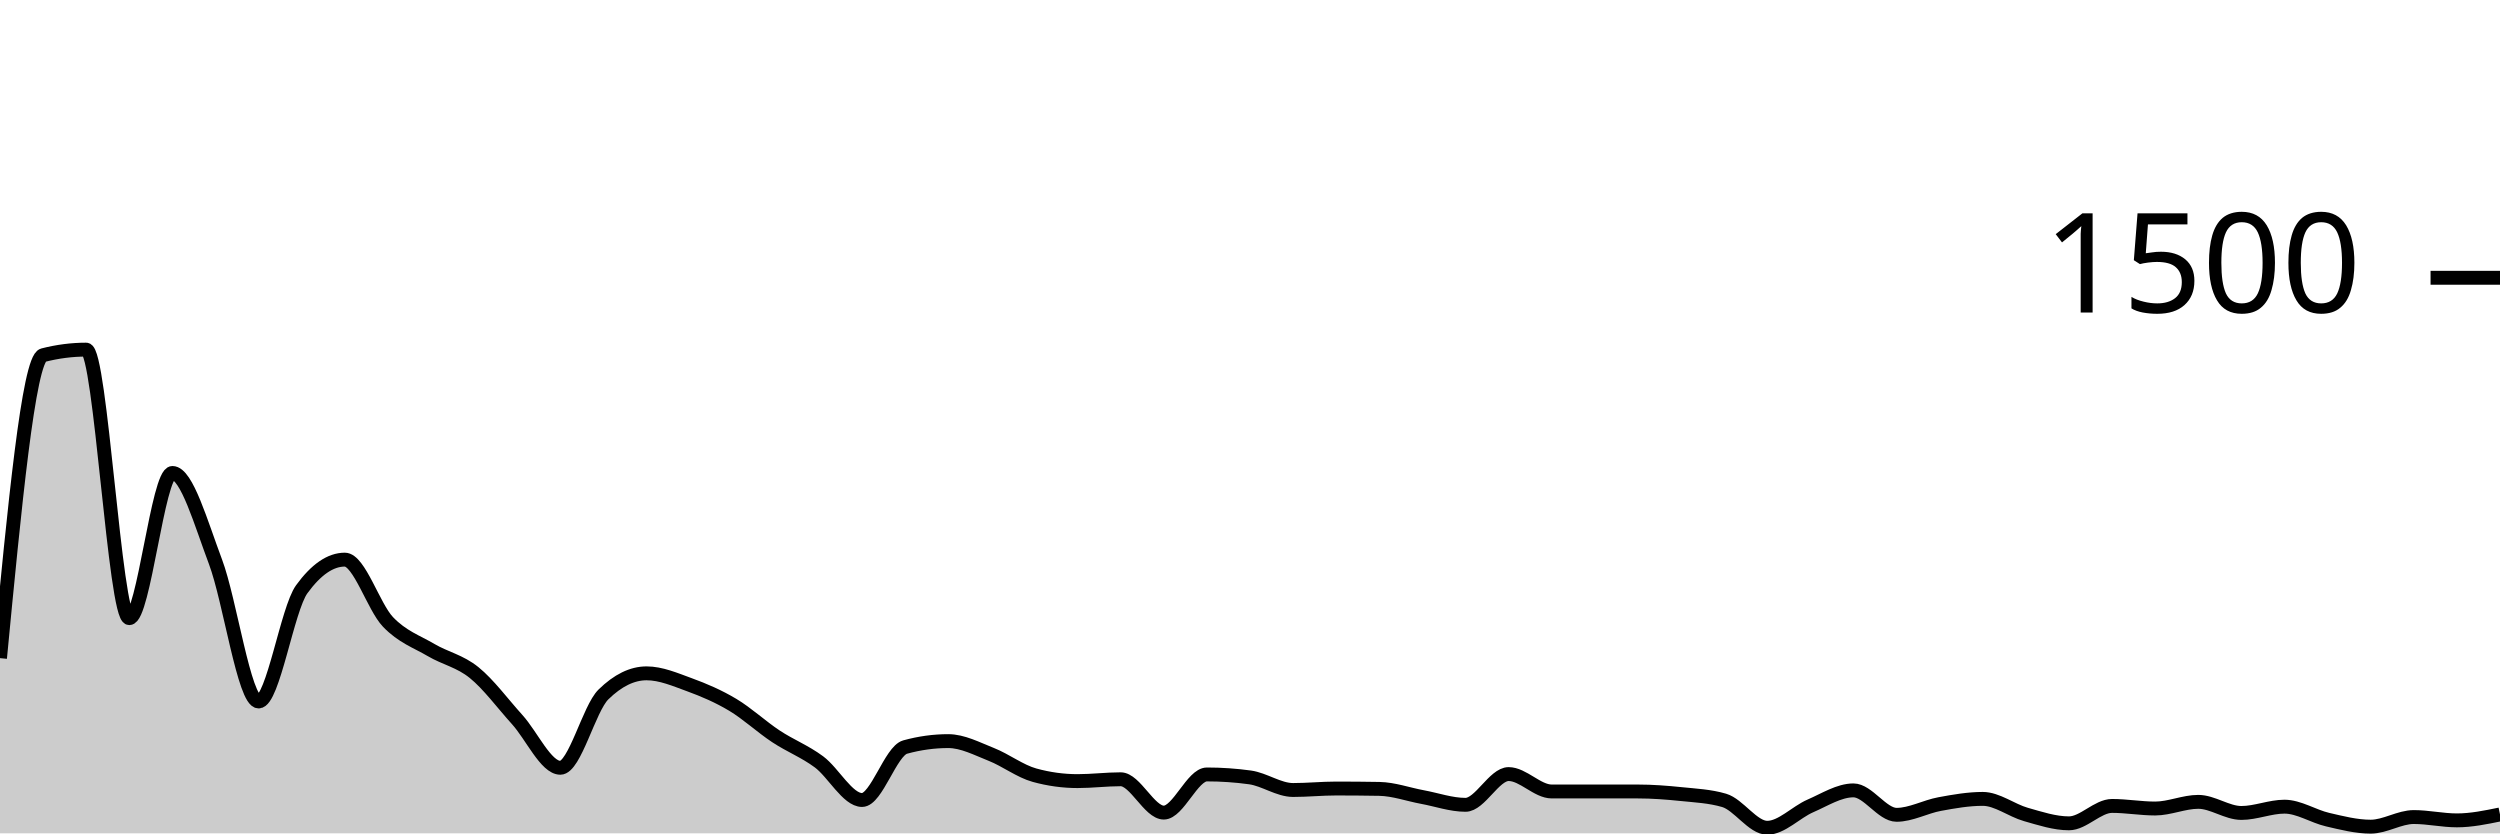
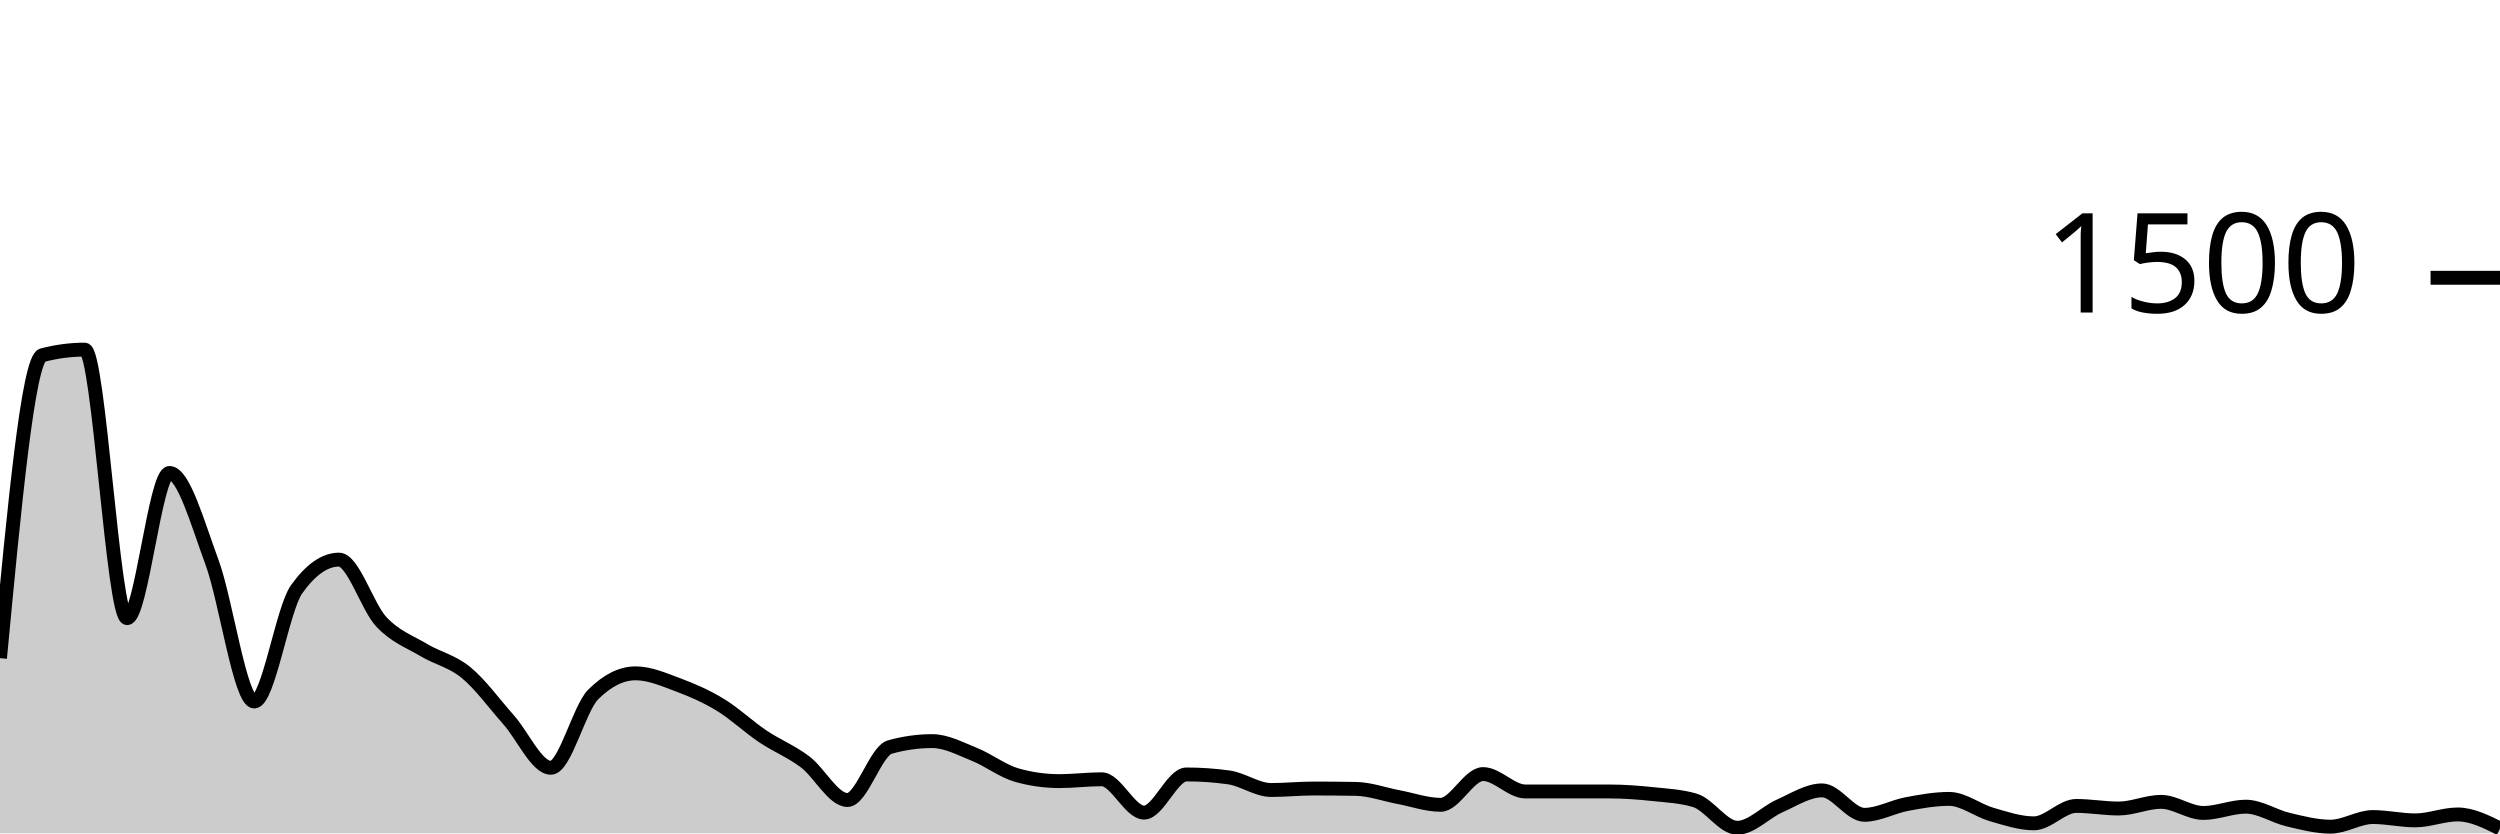
<svg xmlns="http://www.w3.org/2000/svg" viewBox="0 0 180 60">
  <g transform="translate(0,20)">
-     <path class="area" fill="rgba(0, 0, 0, 0.2)" d="M0,27.387C1.034,16.613,2.069,5.84,3.103,5.573C4.138,5.307,5.172,5.173,6.207,5.173C7.241,5.173,8.276,24.507,9.31,24.507C10.345,24.507,11.379,14.053,12.414,14.053C13.448,14.053,14.483,17.711,15.517,20.453C16.552,23.196,17.586,30.507,18.621,30.507C19.655,30.507,20.69,23.849,21.724,22.427C22.759,21.004,23.793,20.293,24.828,20.293C25.862,20.293,26.897,23.689,27.931,24.773C28.966,25.858,30,26.191,31.034,26.8C32.069,27.409,33.103,27.591,34.138,28.427C35.172,29.262,36.207,30.671,37.241,31.813C38.276,32.956,39.31,35.28,40.345,35.28C41.379,35.28,42.414,31.013,43.448,30C44.483,28.987,45.517,28.48,46.552,28.48C47.586,28.48,48.621,28.929,49.655,29.307C50.69,29.684,51.724,30.129,52.759,30.747C53.793,31.364,54.828,32.329,55.862,33.013C56.897,33.698,57.931,34.089,58.966,34.853C60,35.618,61.034,37.6,62.069,37.6C63.103,37.6,64.138,34.071,65.172,33.787C66.207,33.502,67.241,33.36,68.276,33.36C69.31,33.36,70.345,33.911,71.379,34.32C72.414,34.729,73.448,35.529,74.483,35.813C75.517,36.098,76.552,36.24,77.586,36.24C78.621,36.24,79.655,36.107,80.69,36.107C81.724,36.107,82.759,38.507,83.793,38.507C84.828,38.507,85.862,35.76,86.897,35.76C87.931,35.76,88.966,35.831,90,35.973C91.034,36.116,92.069,36.88,93.103,36.88C94.138,36.88,95.172,36.773,96.207,36.773C97.241,36.773,98.276,36.782,99.31,36.8C100.345,36.818,101.379,37.196,102.414,37.387C103.448,37.578,104.483,37.947,105.517,37.947C106.552,37.947,107.586,35.733,108.621,35.733C109.655,35.733,110.69,36.987,111.724,36.987C112.759,36.987,113.793,36.987,114.828,36.987C115.862,36.987,116.897,36.987,117.931,36.987C118.966,36.987,120,37.067,121.034,37.173C122.069,37.28,123.103,37.324,124.138,37.627C125.172,37.929,126.207,39.6,127.241,39.6C128.276,39.6,129.31,38.476,130.345,38.027C131.379,37.578,132.414,36.907,133.448,36.907C134.483,36.907,135.517,38.667,136.552,38.667C137.586,38.667,138.621,38.084,139.655,37.893C140.69,37.702,141.724,37.52,142.759,37.52C143.793,37.52,144.828,38.347,145.862,38.64C146.897,38.933,147.931,39.28,148.966,39.28C150,39.28,151.034,38.027,152.069,38.027C153.103,38.027,154.138,38.213,155.172,38.213C156.207,38.213,157.241,37.733,158.276,37.733C159.31,37.733,160.345,38.533,161.379,38.533C162.414,38.533,163.448,38.08,164.483,38.08C165.517,38.08,166.552,38.773,167.586,39.013C168.621,39.253,169.655,39.52,170.69,39.52C171.724,39.52,172.759,38.827,173.793,38.827C174.828,38.827,175.862,39.067,176.897,39.067C177.931,39.067,178.966,38.853,180,38.64L180,40C178.966,40,177.931,40,176.897,40C175.862,40,174.828,40,173.793,40C172.759,40,171.724,40,170.69,40C169.655,40,168.621,40,167.586,40C166.552,40,165.517,40,164.483,40C163.448,40,162.414,40,161.379,40C160.345,40,159.31,40,158.276,40C157.241,40,156.207,40,155.172,40C154.138,40,153.103,40,152.069,40C151.034,40,150,40,148.966,40C147.931,40,146.897,40,145.862,40C144.828,40,143.793,40,142.759,40C141.724,40,140.69,40,139.655,40C138.621,40,137.586,40,136.552,40C135.517,40,134.483,40,133.448,40C132.414,40,131.379,40,130.345,40C129.31,40,128.276,40,127.241,40C126.207,40,125.172,40,124.138,40C123.103,40,122.069,40,121.034,40C120,40,118.966,40,117.931,40C116.897,40,115.862,40,114.828,40C113.793,40,112.759,40,111.724,40C110.69,40,109.655,40,108.621,40C107.586,40,106.552,40,105.517,40C104.483,40,103.448,40,102.414,40C101.379,40,100.345,40,99.31,40C98.276,40,97.241,40,96.207,40C95.172,40,94.138,40,93.103,40C92.069,40,91.034,40,90,40C88.966,40,87.931,40,86.897,40C85.862,40,84.828,40,83.793,40C82.759,40,81.724,40,80.69,40C79.655,40,78.621,40,77.586,40C76.552,40,75.517,40,74.483,40C73.448,40,72.414,40,71.379,40C70.345,40,69.31,40,68.276,40C67.241,40,66.207,40,65.172,40C64.138,40,63.103,40,62.069,40C61.034,40,60,40,58.966,40C57.931,40,56.897,40,55.862,40C54.828,40,53.793,40,52.759,40C51.724,40,50.69,40,49.655,40C48.621,40,47.586,40,46.552,40C45.517,40,44.483,40,43.448,40C42.414,40,41.379,40,40.345,40C39.31,40,38.276,40,37.241,40C36.207,40,35.172,40,34.138,40C33.103,40,32.069,40,31.034,40C30,40,28.966,40,27.931,40C26.897,40,25.862,40,24.828,40C23.793,40,22.759,40,21.724,40C20.69,40,19.655,40,18.621,40C17.586,40,16.552,40,15.517,40C14.483,40,13.448,40,12.414,40C11.379,40,10.345,40,9.31,40C8.276,40,7.241,40,6.207,40C5.172,40,4.138,40,3.103,40C2.069,40,1.034,40,0,40Z" />
-     <path class="line" stroke="black" fill="none" d="M0,27.387C1.034,16.613,2.069,5.84,3.103,5.573C4.138,5.307,5.172,5.173,6.207,5.173C7.241,5.173,8.276,24.507,9.31,24.507C10.345,24.507,11.379,14.053,12.414,14.053C13.448,14.053,14.483,17.711,15.517,20.453C16.552,23.196,17.586,30.507,18.621,30.507C19.655,30.507,20.69,23.849,21.724,22.427C22.759,21.004,23.793,20.293,24.828,20.293C25.862,20.293,26.897,23.689,27.931,24.773C28.966,25.858,30,26.191,31.034,26.8C32.069,27.409,33.103,27.591,34.138,28.427C35.172,29.262,36.207,30.671,37.241,31.813C38.276,32.956,39.31,35.28,40.345,35.28C41.379,35.28,42.414,31.013,43.448,30C44.483,28.987,45.517,28.48,46.552,28.48C47.586,28.48,48.621,28.929,49.655,29.307C50.69,29.684,51.724,30.129,52.759,30.747C53.793,31.364,54.828,32.329,55.862,33.013C56.897,33.698,57.931,34.089,58.966,34.853C60,35.618,61.034,37.6,62.069,37.6C63.103,37.6,64.138,34.071,65.172,33.787C66.207,33.502,67.241,33.36,68.276,33.36C69.31,33.36,70.345,33.911,71.379,34.32C72.414,34.729,73.448,35.529,74.483,35.813C75.517,36.098,76.552,36.24,77.586,36.24C78.621,36.24,79.655,36.107,80.69,36.107C81.724,36.107,82.759,38.507,83.793,38.507C84.828,38.507,85.862,35.76,86.897,35.76C87.931,35.76,88.966,35.831,90,35.973C91.034,36.116,92.069,36.88,93.103,36.88C94.138,36.88,95.172,36.773,96.207,36.773C97.241,36.773,98.276,36.782,99.31,36.8C100.345,36.818,101.379,37.196,102.414,37.387C103.448,37.578,104.483,37.947,105.517,37.947C106.552,37.947,107.586,35.733,108.621,35.733C109.655,35.733,110.69,36.987,111.724,36.987C112.759,36.987,113.793,36.987,114.828,36.987C115.862,36.987,116.897,36.987,117.931,36.987C118.966,36.987,120,37.067,121.034,37.173C122.069,37.28,123.103,37.324,124.138,37.627C125.172,37.929,126.207,39.6,127.241,39.6C128.276,39.6,129.31,38.476,130.345,38.027C131.379,37.578,132.414,36.907,133.448,36.907C134.483,36.907,135.517,38.667,136.552,38.667C137.586,38.667,138.621,38.084,139.655,37.893C140.69,37.702,141.724,37.52,142.759,37.52C143.793,37.52,144.828,38.347,145.862,38.64C146.897,38.933,147.931,39.28,148.966,39.28C150,39.28,151.034,38.027,152.069,38.027C153.103,38.027,154.138,38.213,155.172,38.213C156.207,38.213,157.241,37.733,158.276,37.733C159.31,37.733,160.345,38.533,161.379,38.533C162.414,38.533,163.448,38.08,164.483,38.08C165.517,38.08,166.552,38.773,167.586,39.013C168.621,39.253,169.655,39.52,170.69,39.52C171.724,39.52,172.759,38.827,173.793,38.827C174.828,38.827,175.862,39.067,176.897,39.067C177.931,39.067,178.966,38.853,180,38.64" />
+     <path class="area" fill="rgba(0, 0, 0, 0.2)" d="M0,27.387C1.017,16.613,2.034,5.84,3.051,5.573C4.068,5.307,5.085,5.173,6.102,5.173C7.119,5.173,8.136,24.507,9.153,24.507C10.169,24.507,11.186,14.053,12.203,14.053C13.22,14.053,14.237,17.711,15.254,20.453C16.271,23.196,17.288,30.507,18.305,30.507C19.322,30.507,20.339,23.849,21.356,22.427C22.373,21.004,23.39,20.293,24.407,20.293C25.424,20.293,26.441,23.689,27.458,24.773C28.475,25.858,29.492,26.191,30.508,26.8C31.525,27.409,32.542,27.591,33.559,28.427C34.576,29.262,35.593,30.671,36.61,31.813C37.627,32.956,38.644,35.28,39.661,35.28C40.678,35.28,41.695,31.013,42.712,30C43.729,28.987,44.746,28.48,45.763,28.48C46.78,28.48,47.797,28.929,48.814,29.307C49.831,29.684,50.847,30.129,51.864,30.747C52.881,31.364,53.898,32.329,54.915,33.013C55.932,33.698,56.949,34.089,57.966,34.853C58.983,35.618,60,37.6,61.017,37.6C62.034,37.6,63.051,34.071,64.068,33.787C65.085,33.502,66.102,33.36,67.119,33.36C68.136,33.36,69.153,33.911,70.169,34.32C71.186,34.729,72.203,35.529,73.22,35.813C74.237,36.098,75.254,36.24,76.271,36.24C77.288,36.24,78.305,36.107,79.322,36.107C80.339,36.107,81.356,38.507,82.373,38.507C83.39,38.507,84.407,35.76,85.424,35.76C86.441,35.76,87.458,35.831,88.475,35.973C89.492,36.116,90.508,36.88,91.525,36.88C92.542,36.88,93.559,36.773,94.576,36.773C95.593,36.773,96.61,36.782,97.627,36.8C98.644,36.818,99.661,37.196,100.678,37.387C101.695,37.578,102.712,37.947,103.729,37.947C104.746,37.947,105.763,35.733,106.78,35.733C107.797,35.733,108.814,36.987,109.831,36.987C110.847,36.987,111.864,36.987,112.881,36.987C113.898,36.987,114.915,36.987,115.932,36.987C116.949,36.987,117.966,37.067,118.983,37.173C120,37.28,121.017,37.324,122.034,37.627C123.051,37.929,124.068,39.6,125.085,39.6C126.102,39.6,127.119,38.476,128.136,38.027C129.153,37.578,130.169,36.907,131.186,36.907C132.203,36.907,133.22,38.667,134.237,38.667C135.254,38.667,136.271,38.084,137.288,37.893C138.305,37.702,139.322,37.52,140.339,37.52C141.356,37.52,142.373,38.347,143.39,38.64C144.407,38.933,145.424,39.28,146.441,39.28C147.458,39.28,148.475,38.027,149.492,38.027C150.508,38.027,151.525,38.213,152.542,38.213C153.559,38.213,154.576,37.733,155.593,37.733C156.61,37.733,157.627,38.533,158.644,38.533C159.661,38.533,160.678,38.08,161.695,38.08C162.712,38.08,163.729,38.773,164.746,39.013C165.763,39.253,166.78,39.52,167.797,39.52C168.814,39.52,169.831,38.827,170.847,38.827C171.864,38.827,172.881,39.067,173.898,39.067C174.915,39.067,175.932,38.64,176.949,38.64C177.966,38.64,178.983,39.147,180,39.653L180,40C178.983,40,177.966,40,176.949,40C175.932,40,174.915,40,173.898,40C172.881,40,171.864,40,170.847,40C169.831,40,168.814,40,167.797,40C166.78,40,165.763,40,164.746,40C163.729,40,162.712,40,161.695,40C160.678,40,159.661,40,158.644,40C157.627,40,156.61,40,155.593,40C154.576,40,153.559,40,152.542,40C151.525,40,150.508,40,149.492,40C148.475,40,147.458,40,146.441,40C145.424,40,144.407,40,143.39,40C142.373,40,141.356,40,140.339,40C139.322,40,138.305,40,137.288,40C136.271,40,135.254,40,134.237,40C133.22,40,132.203,40,131.186,40C130.169,40,129.153,40,128.136,40C127.119,40,126.102,40,125.085,40C124.068,40,123.051,40,122.034,40C121.017,40,120,40,118.983,40C117.966,40,116.949,40,115.932,40C114.915,40,113.898,40,112.881,40C111.864,40,110.847,40,109.831,40C108.814,40,107.797,40,106.78,40C105.763,40,104.746,40,103.729,40C102.712,40,101.695,40,100.678,40C99.661,40,98.644,40,97.627,40C96.61,40,95.593,40,94.576,40C93.559,40,92.542,40,91.525,40C90.508,40,89.492,40,88.475,40C87.458,40,86.441,40,85.424,40C84.407,40,83.39,40,82.373,40C81.356,40,80.339,40,79.322,40C78.305,40,77.288,40,76.271,40C75.254,40,74.237,40,73.22,40C72.203,40,71.186,40,70.169,40C69.153,40,68.136,40,67.119,40C66.102,40,65.085,40,64.068,40C63.051,40,62.034,40,61.017,40C60,40,58.983,40,57.966,40C56.949,40,55.932,40,54.915,40C53.898,40,52.881,40,51.864,40C50.847,40,49.831,40,48.814,40C47.797,40,46.78,40,45.763,40C44.746,40,43.729,40,42.712,40C41.695,40,40.678,40,39.661,40C38.644,40,37.627,40,36.61,40C35.593,40,34.576,40,33.559,40C32.542,40,31.525,40,30.508,40C29.492,40,28.475,40,27.458,40C26.441,40,25.424,40,24.407,40C23.39,40,22.373,40,21.356,40C20.339,40,19.322,40,18.305,40C17.288,40,16.271,40,15.254,40C14.237,40,13.22,40,12.203,40C11.186,40,10.169,40,9.153,40C8.136,40,7.119,40,6.102,40C5.085,40,4.068,40,3.051,40C2.034,40,1.017,40,0,40Z" />
+     <path class="line" stroke="black" fill="none" d="M0,27.387C1.017,16.613,2.034,5.84,3.051,5.573C4.068,5.307,5.085,5.173,6.102,5.173C7.119,5.173,8.136,24.507,9.153,24.507C10.169,24.507,11.186,14.053,12.203,14.053C13.22,14.053,14.237,17.711,15.254,20.453C16.271,23.196,17.288,30.507,18.305,30.507C19.322,30.507,20.339,23.849,21.356,22.427C22.373,21.004,23.39,20.293,24.407,20.293C25.424,20.293,26.441,23.689,27.458,24.773C28.475,25.858,29.492,26.191,30.508,26.8C31.525,27.409,32.542,27.591,33.559,28.427C34.576,29.262,35.593,30.671,36.61,31.813C37.627,32.956,38.644,35.28,39.661,35.28C40.678,35.28,41.695,31.013,42.712,30C43.729,28.987,44.746,28.48,45.763,28.48C46.78,28.48,47.797,28.929,48.814,29.307C49.831,29.684,50.847,30.129,51.864,30.747C52.881,31.364,53.898,32.329,54.915,33.013C55.932,33.698,56.949,34.089,57.966,34.853C58.983,35.618,60,37.6,61.017,37.6C62.034,37.6,63.051,34.071,64.068,33.787C65.085,33.502,66.102,33.36,67.119,33.36C68.136,33.36,69.153,33.911,70.169,34.32C71.186,34.729,72.203,35.529,73.22,35.813C74.237,36.098,75.254,36.24,76.271,36.24C77.288,36.24,78.305,36.107,79.322,36.107C80.339,36.107,81.356,38.507,82.373,38.507C83.39,38.507,84.407,35.76,85.424,35.76C86.441,35.76,87.458,35.831,88.475,35.973C89.492,36.116,90.508,36.88,91.525,36.88C92.542,36.88,93.559,36.773,94.576,36.773C95.593,36.773,96.61,36.782,97.627,36.8C98.644,36.818,99.661,37.196,100.678,37.387C101.695,37.578,102.712,37.947,103.729,37.947C104.746,37.947,105.763,35.733,106.78,35.733C107.797,35.733,108.814,36.987,109.831,36.987C110.847,36.987,111.864,36.987,112.881,36.987C113.898,36.987,114.915,36.987,115.932,36.987C116.949,36.987,117.966,37.067,118.983,37.173C120,37.28,121.017,37.324,122.034,37.627C123.051,37.929,124.068,39.6,125.085,39.6C126.102,39.6,127.119,38.476,128.136,38.027C129.153,37.578,130.169,36.907,131.186,36.907C132.203,36.907,133.22,38.667,134.237,38.667C135.254,38.667,136.271,38.084,137.288,37.893C138.305,37.702,139.322,37.52,140.339,37.52C141.356,37.52,142.373,38.347,143.39,38.64C144.407,38.933,145.424,39.28,146.441,39.28C147.458,39.28,148.475,38.027,149.492,38.027C150.508,38.027,151.525,38.213,152.542,38.213C153.559,38.213,154.576,37.733,155.593,37.733C156.61,37.733,157.627,38.533,158.644,38.533C159.661,38.533,160.678,38.08,161.695,38.08C162.712,38.08,163.729,38.773,164.746,39.013C165.763,39.253,166.78,39.52,167.797,39.52C168.814,39.52,169.831,38.827,170.847,38.827C171.864,38.827,172.881,39.067,173.898,39.067C174.915,39.067,175.932,38.64,176.949,38.64C177.966,38.64,178.983,39.147,180,39.653" />
    <path class="axis-ceiling" stroke-width="1" stroke="black" fill="none" d="M175,0L180,0" />
    <text class="axis-ceiling-label" font-family="sans-serif" text-anchor="end" font-size="10px" x="170" y="2.5">1500</text>
  </g>
</svg>
